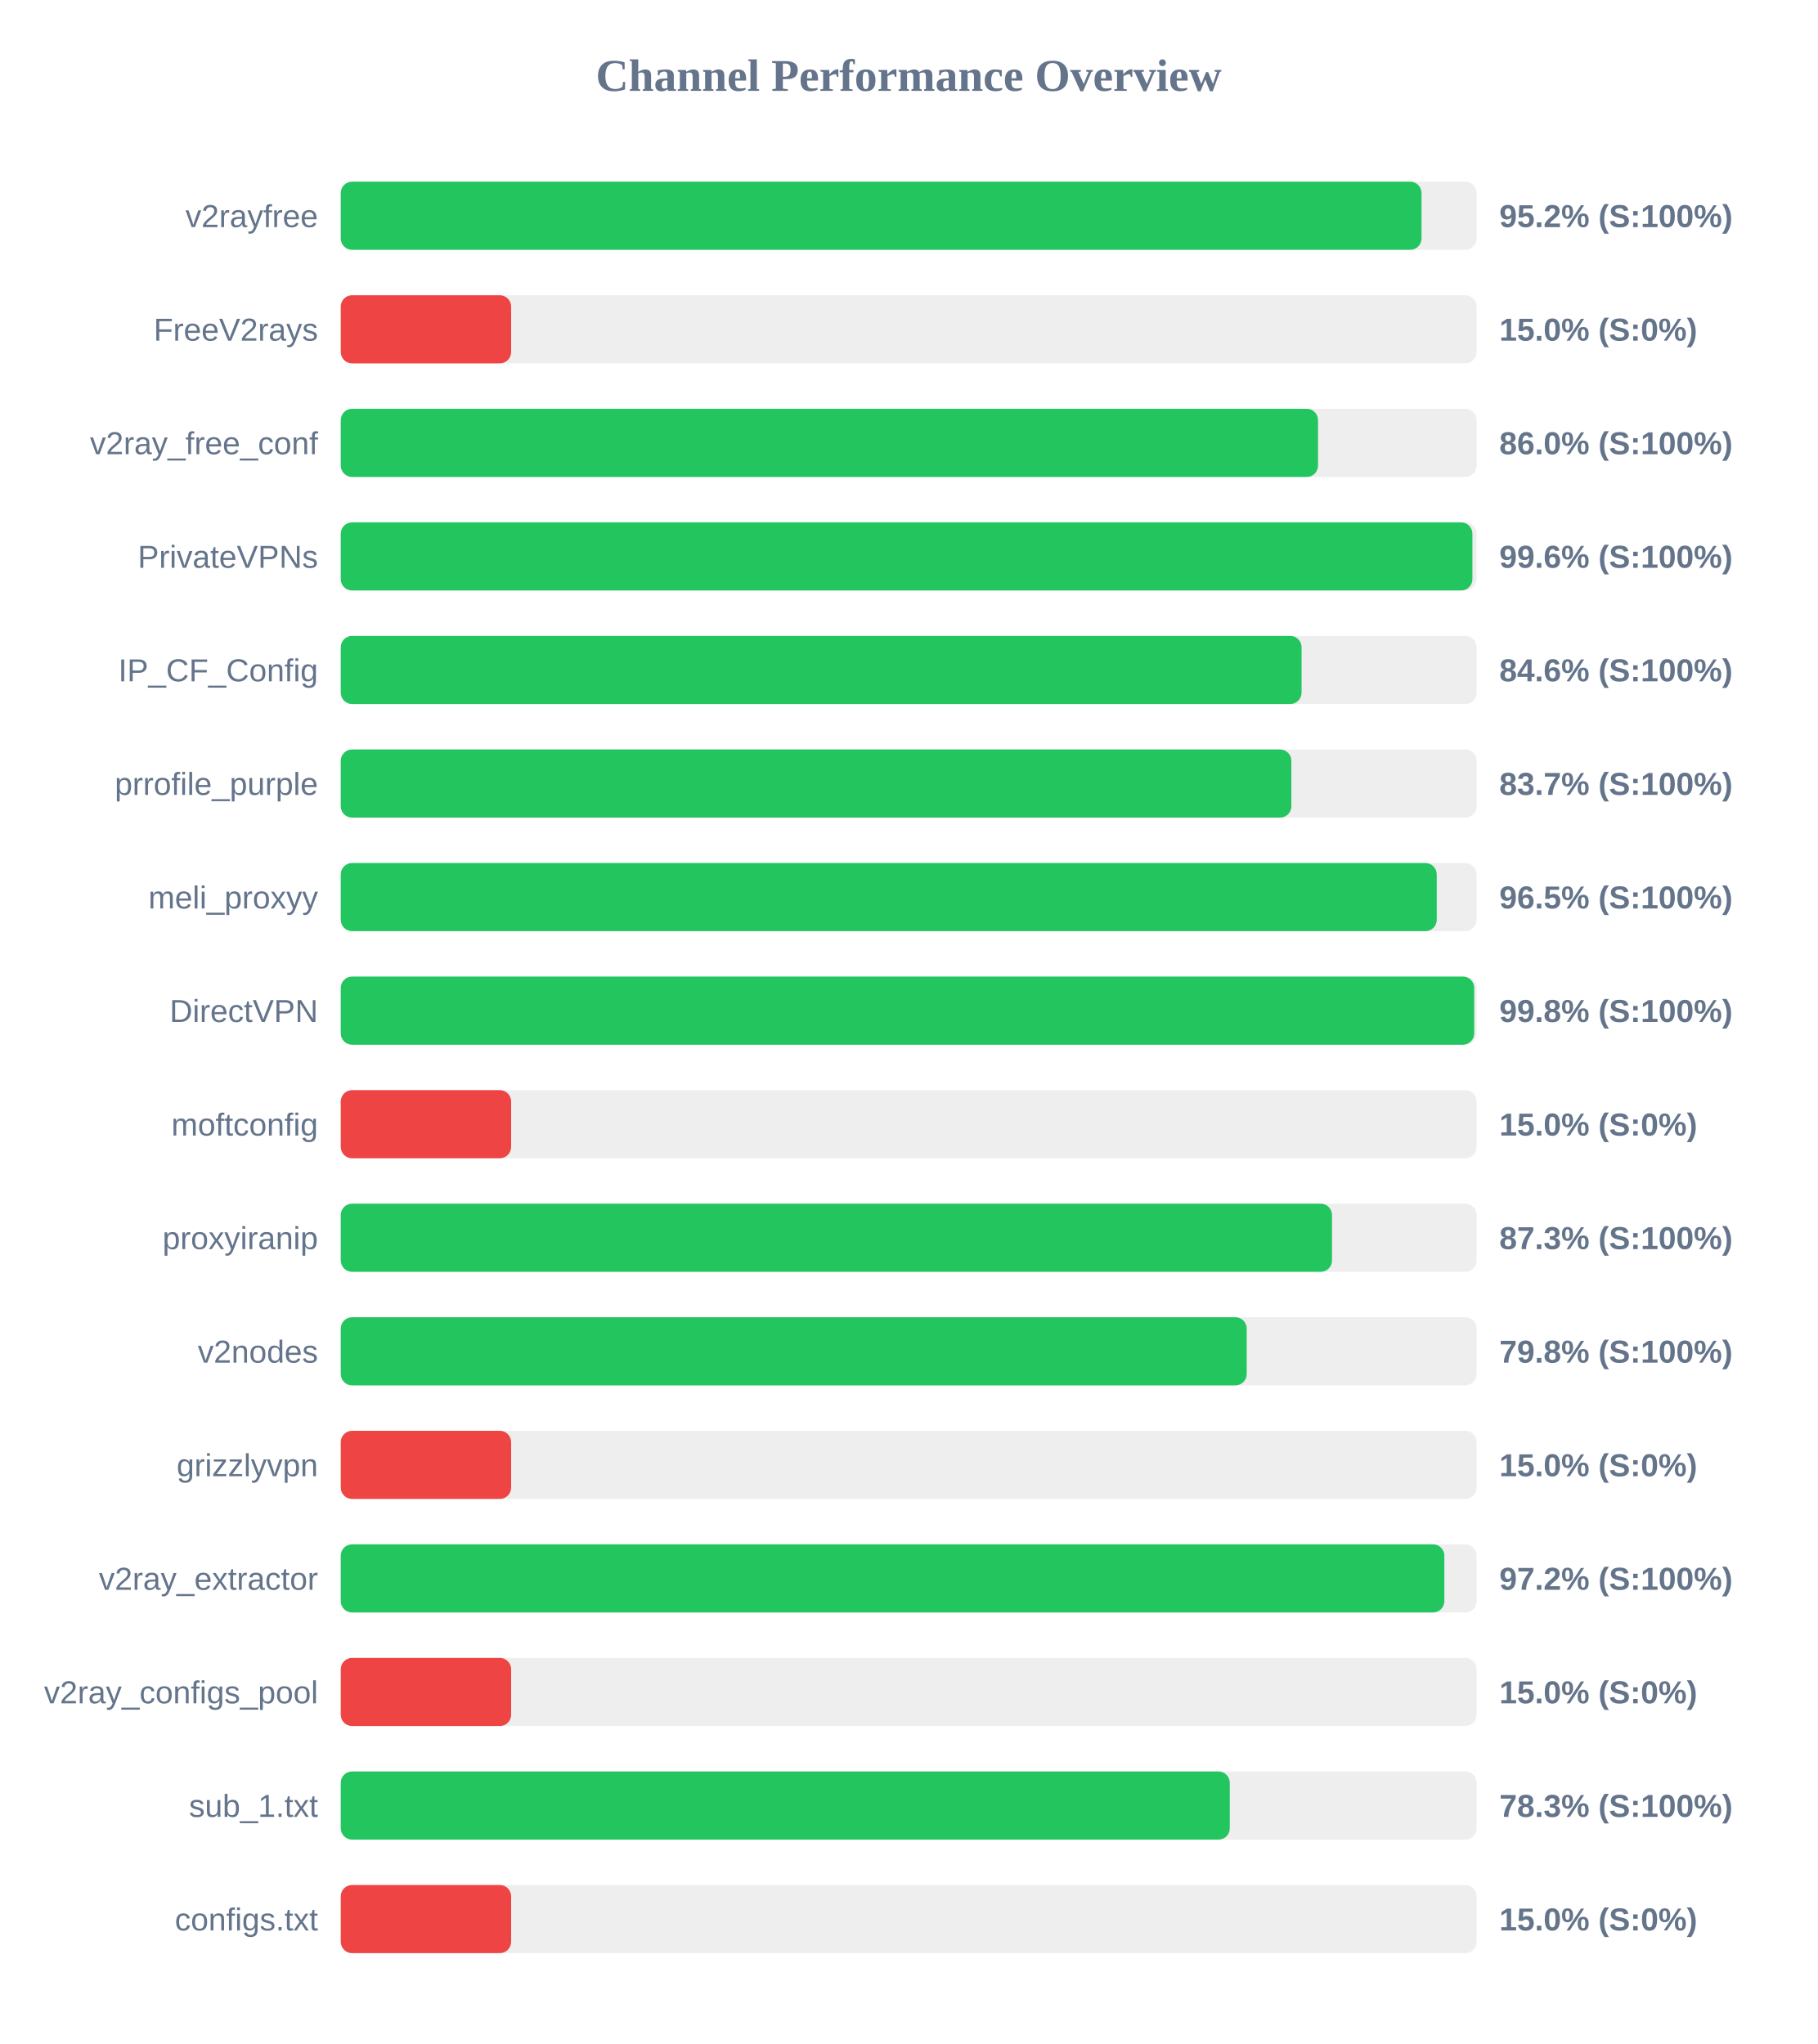
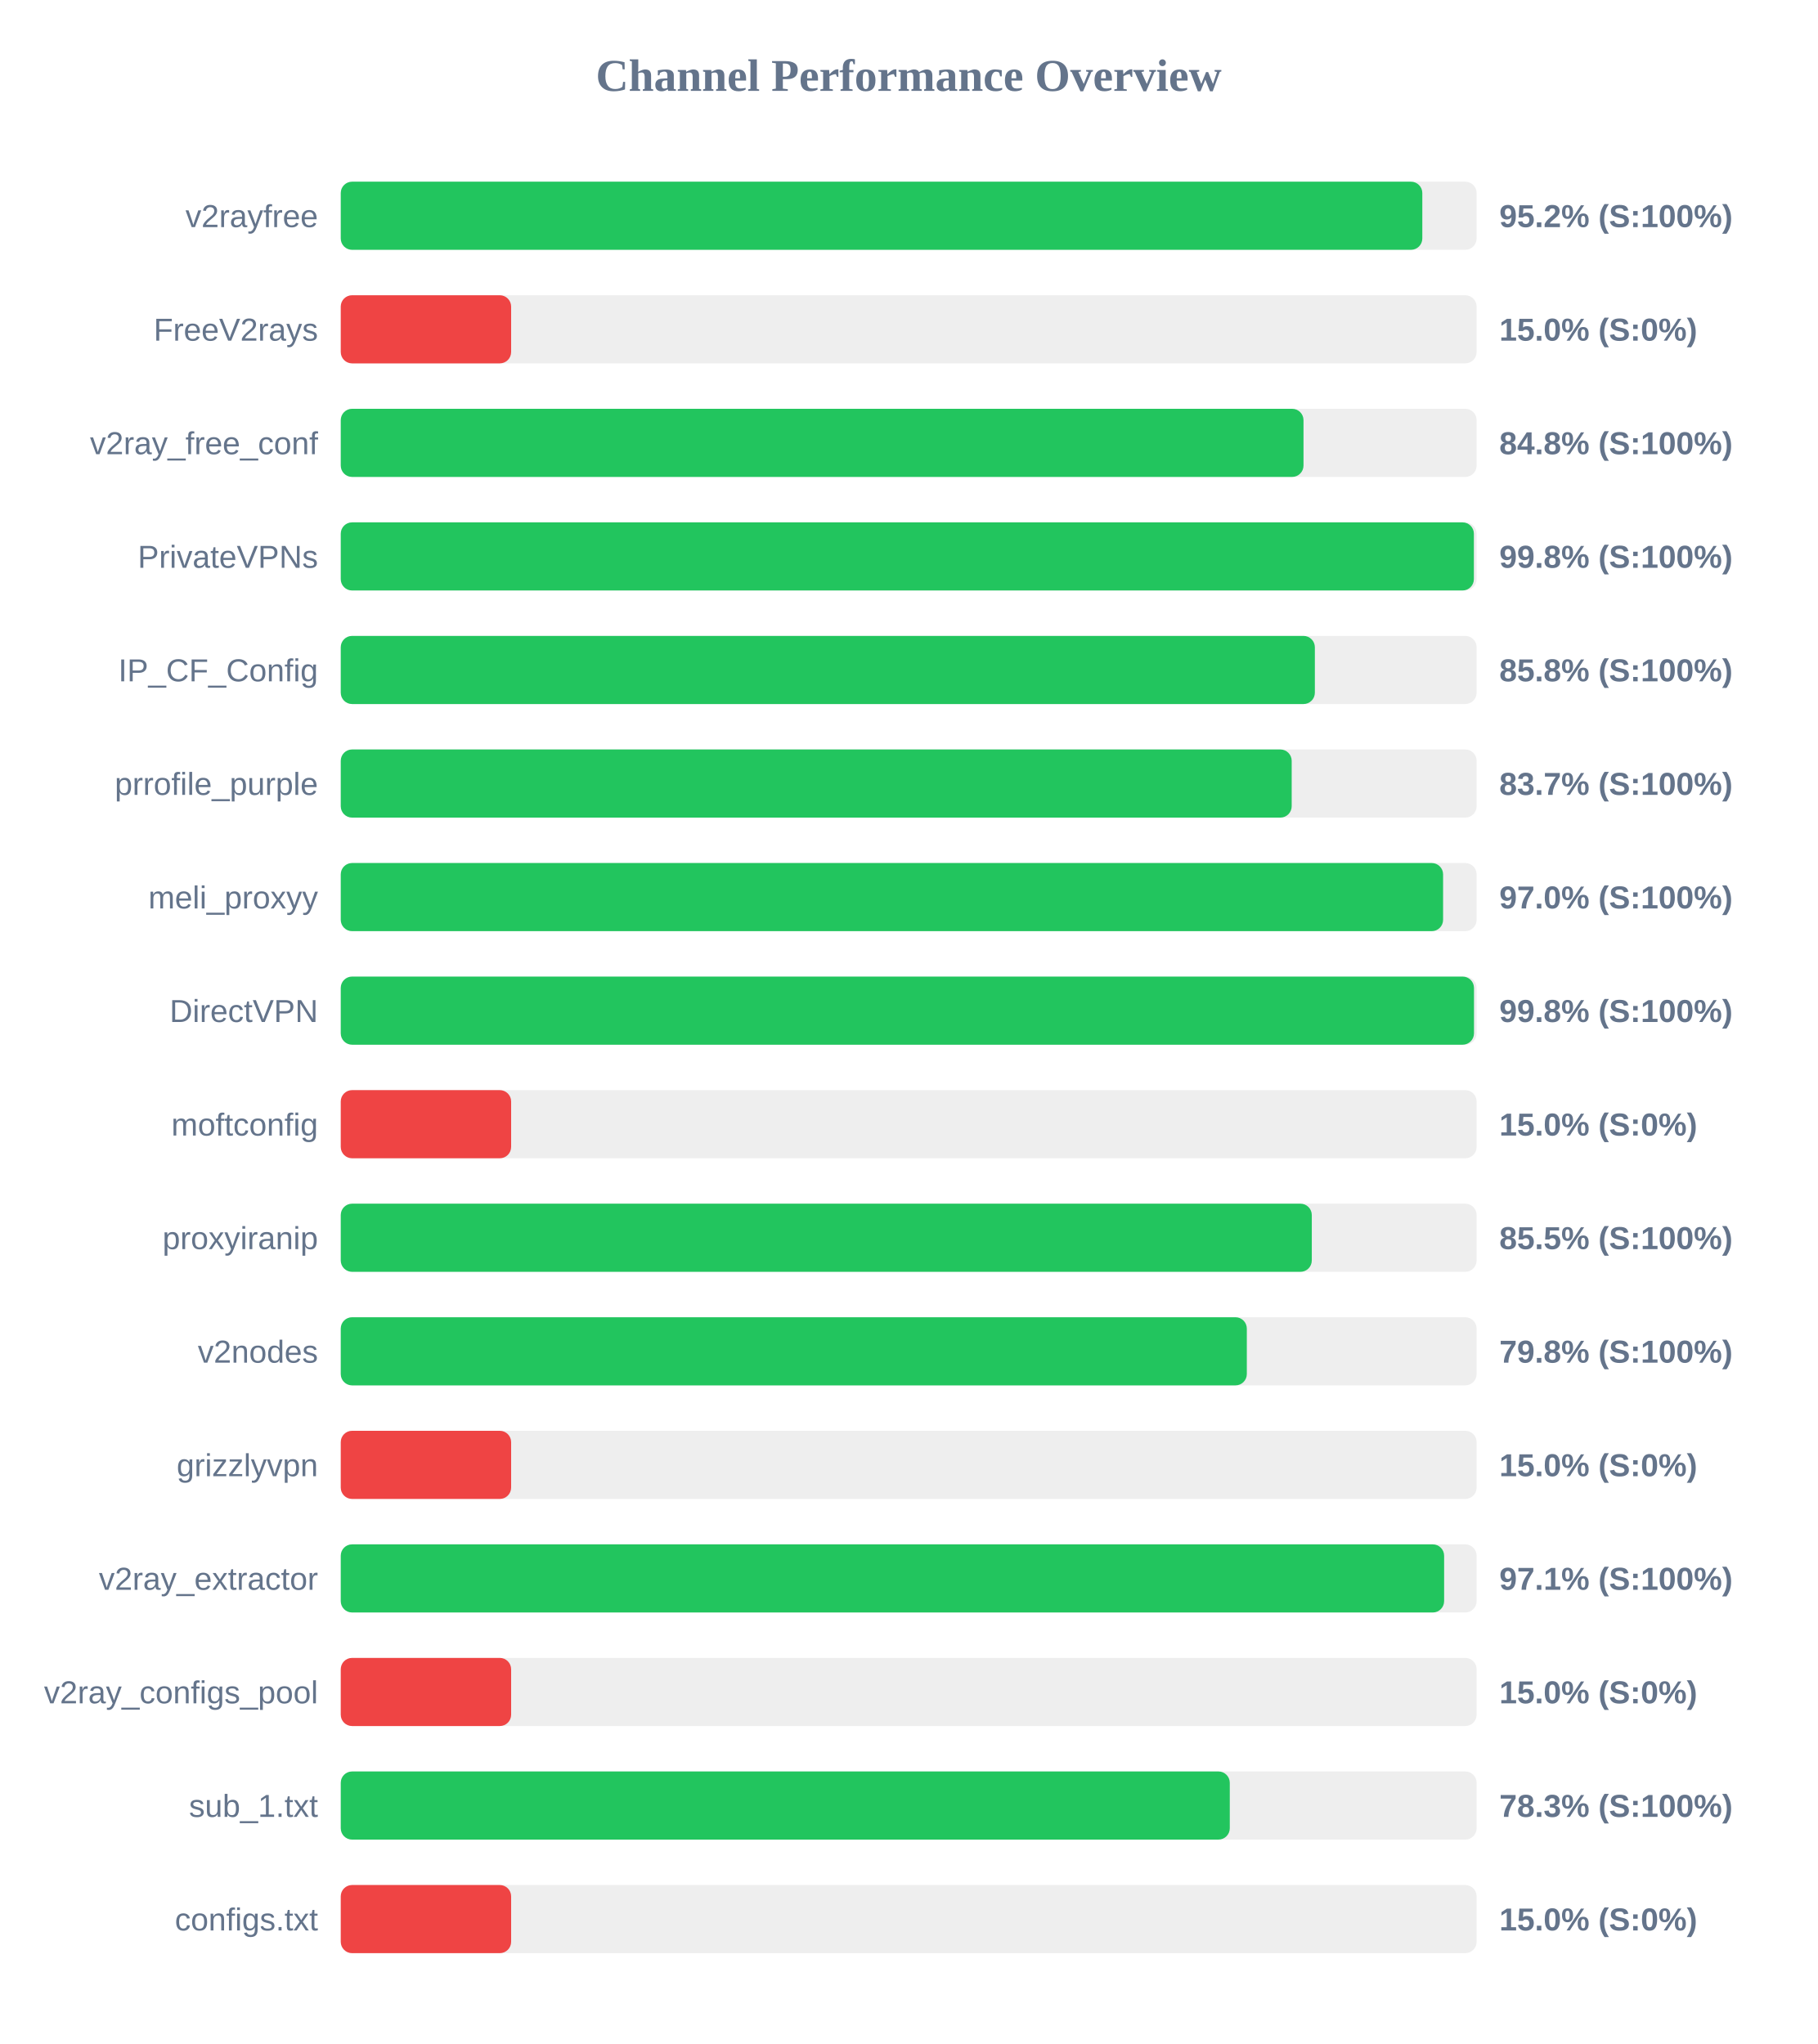
<svg xmlns="http://www.w3.org/2000/svg" width="800" height="900" version="1.1">
  <style>
        .row { font: 14px Arial; fill: #64748b; }
        .score { font: bold 14px Arial; fill: #64748b; }
    </style>
  <text x="400" y="40" text-anchor="middle" font-size="20px" font-weight="bold" fill="#64748b">Channel Performance Overview</text>
  <rect x="150" y="80" width="500" height="30" fill="#eee" rx="5" />
-   <rect x="150" y="80" width="475.75" height="30" fill="#22c55e" rx="5" />
+   <rect x="150" y="80" width="476.1" height="30" fill="#22c55e" rx="5" />
  <text x="140" y="100" text-anchor="end" class="row">v2rayfree</text>
  <text x="660" y="100" text-anchor="start" class="score">95.2% (S:100%)</text>
  <rect x="150" y="130" width="500" height="30" fill="#eee" rx="5" />
  <rect x="150" y="130" width="75.0" height="30" fill="#ef4444" rx="5" />
  <text x="140" y="150" text-anchor="end" class="row">FreeV2rays</text>
  <text x="660" y="150" text-anchor="start" class="score">15.0% (S:0%)</text>
  <rect x="150" y="180" width="500" height="30" fill="#eee" rx="5" />
-   <rect x="150" y="180" width="430.2" height="30" fill="#22c55e" rx="5" />
+   <rect x="150" y="180" width="423.8" height="30" fill="#22c55e" rx="5" />
  <text x="140" y="200" text-anchor="end" class="row">v2ray_free_conf</text>
-   <text x="660" y="200" text-anchor="start" class="score">86.0% (S:100%)</text>
+   <text x="660" y="200" text-anchor="start" class="score">84.8% (S:100%)</text>
  <rect x="150" y="230" width="500" height="30" fill="#eee" rx="5" />
-   <rect x="150" y="230" width="498.15" height="30" fill="#22c55e" rx="5" />
+   <rect x="150" y="230" width="498.8" height="30" fill="#22c55e" rx="5" />
  <text x="140" y="250" text-anchor="end" class="row">PrivateVPNs</text>
-   <text x="660" y="250" text-anchor="start" class="score">99.6% (S:100%)</text>
+   <text x="660" y="250" text-anchor="start" class="score">99.8% (S:100%)</text>
  <rect x="150" y="280" width="500" height="30" fill="#eee" rx="5" />
-   <rect x="150" y="280" width="422.95" height="30" fill="#22c55e" rx="5" />
+   <rect x="150" y="280" width="428.8" height="30" fill="#22c55e" rx="5" />
  <text x="140" y="300" text-anchor="end" class="row">IP_CF_Config</text>
-   <text x="660" y="300" text-anchor="start" class="score">84.6% (S:100%)</text>
+   <text x="660" y="300" text-anchor="start" class="score">85.8% (S:100%)</text>
  <rect x="150" y="330" width="500" height="30" fill="#eee" rx="5" />
-   <rect x="150" y="330" width="418.45" height="30" fill="#22c55e" rx="5" />
+   <rect x="150" y="330" width="418.6" height="30" fill="#22c55e" rx="5" />
  <text x="140" y="350" text-anchor="end" class="row">prrofile_purple</text>
  <text x="660" y="350" text-anchor="start" class="score">83.7% (S:100%)</text>
  <rect x="150" y="380" width="500" height="30" fill="#eee" rx="5" />
-   <rect x="150" y="380" width="482.45" height="30" fill="#22c55e" rx="5" />
+   <rect x="150" y="380" width="485.25" height="30" fill="#22c55e" rx="5" />
  <text x="140" y="400" text-anchor="end" class="row">meli_proxyy</text>
-   <text x="660" y="400" text-anchor="start" class="score">96.5% (S:100%)</text>
+   <text x="660" y="400" text-anchor="start" class="score">97.0% (S:100%)</text>
  <rect x="150" y="430" width="500" height="30" fill="#eee" rx="5" />
-   <rect x="150" y="430" width="498.95" height="30" fill="#22c55e" rx="5" />
+   <rect x="150" y="430" width="498.85" height="30" fill="#22c55e" rx="5" />
  <text x="140" y="450" text-anchor="end" class="row">DirectVPN</text>
  <text x="660" y="450" text-anchor="start" class="score">99.8% (S:100%)</text>
  <rect x="150" y="480" width="500" height="30" fill="#eee" rx="5" />
  <rect x="150" y="480" width="75.0" height="30" fill="#ef4444" rx="5" />
  <text x="140" y="500" text-anchor="end" class="row">moftconfig</text>
  <text x="660" y="500" text-anchor="start" class="score">15.0% (S:0%)</text>
  <rect x="150" y="530" width="500" height="30" fill="#eee" rx="5" />
-   <rect x="150" y="530" width="436.35" height="30" fill="#22c55e" rx="5" />
+   <rect x="150" y="530" width="427.45" height="30" fill="#22c55e" rx="5" />
  <text x="140" y="550" text-anchor="end" class="row">proxyiranip</text>
-   <text x="660" y="550" text-anchor="start" class="score">87.3% (S:100%)</text>
+   <text x="660" y="550" text-anchor="start" class="score">85.5% (S:100%)</text>
  <rect x="150" y="580" width="500" height="30" fill="#eee" rx="5" />
-   <rect x="150" y="580" width="398.8" height="30" fill="#22c55e" rx="5" />
+   <rect x="150" y="580" width="398.85" height="30" fill="#22c55e" rx="5" />
  <text x="140" y="600" text-anchor="end" class="row">v2nodes</text>
  <text x="660" y="600" text-anchor="start" class="score">79.8% (S:100%)</text>
  <rect x="150" y="630" width="500" height="30" fill="#eee" rx="5" />
  <rect x="150" y="630" width="75.0" height="30" fill="#ef4444" rx="5" />
  <text x="140" y="650" text-anchor="end" class="row">grizzlyvpn</text>
  <text x="660" y="650" text-anchor="start" class="score">15.0% (S:0%)</text>
  <rect x="150" y="680" width="500" height="30" fill="#eee" rx="5" />
-   <rect x="150" y="680" width="485.8" height="30" fill="#22c55e" rx="5" />
+   <rect x="150" y="680" width="485.7" height="30" fill="#22c55e" rx="5" />
  <text x="140" y="700" text-anchor="end" class="row">v2ray_extractor</text>
-   <text x="660" y="700" text-anchor="start" class="score">97.2% (S:100%)</text>
+   <text x="660" y="700" text-anchor="start" class="score">97.1% (S:100%)</text>
  <rect x="150" y="730" width="500" height="30" fill="#eee" rx="5" />
  <rect x="150" y="730" width="75.0" height="30" fill="#ef4444" rx="5" />
  <text x="140" y="750" text-anchor="end" class="row">v2ray_configs_pool</text>
  <text x="660" y="750" text-anchor="start" class="score">15.0% (S:0%)</text>
  <rect x="150" y="780" width="500" height="30" fill="#eee" rx="5" />
  <rect x="150" y="780" width="391.35" height="30" fill="#22c55e" rx="5" />
  <text x="140" y="800" text-anchor="end" class="row">sub_1.txt</text>
  <text x="660" y="800" text-anchor="start" class="score">78.3% (S:100%)</text>
  <rect x="150" y="830" width="500" height="30" fill="#eee" rx="5" />
  <rect x="150" y="830" width="75.0" height="30" fill="#ef4444" rx="5" />
  <text x="140" y="850" text-anchor="end" class="row">configs.txt</text>
  <text x="660" y="850" text-anchor="start" class="score">15.0% (S:0%)</text>
</svg>
